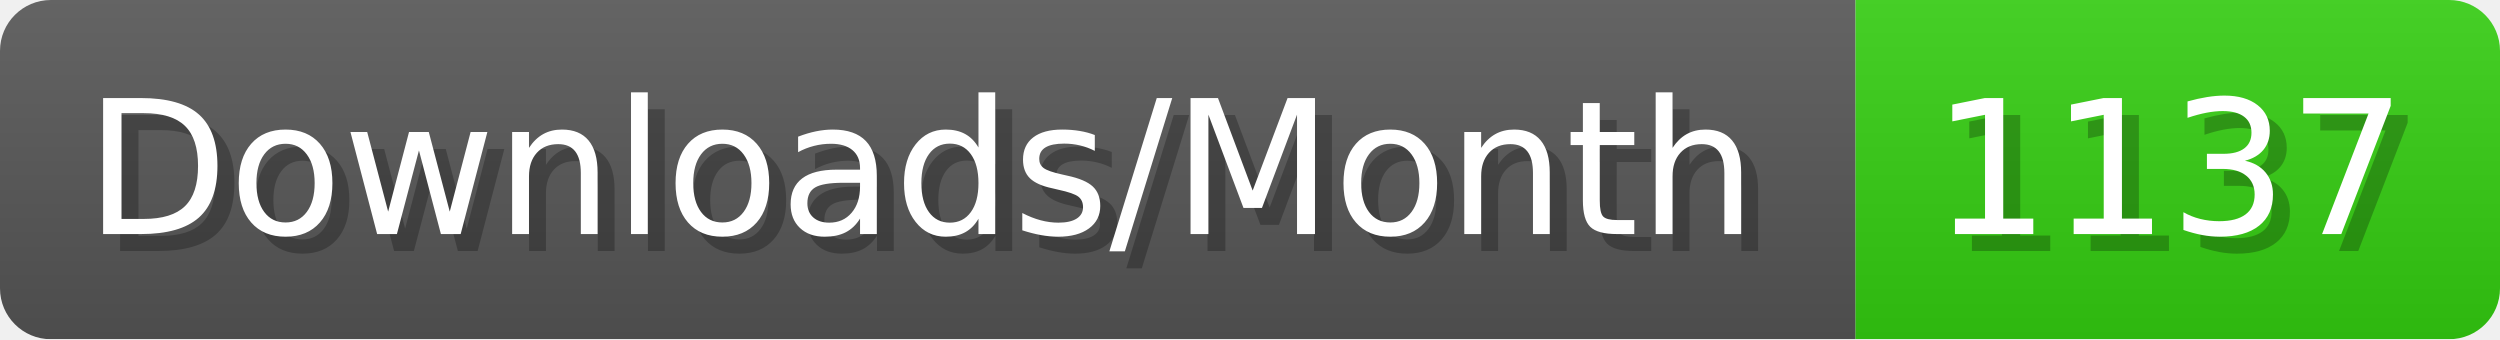
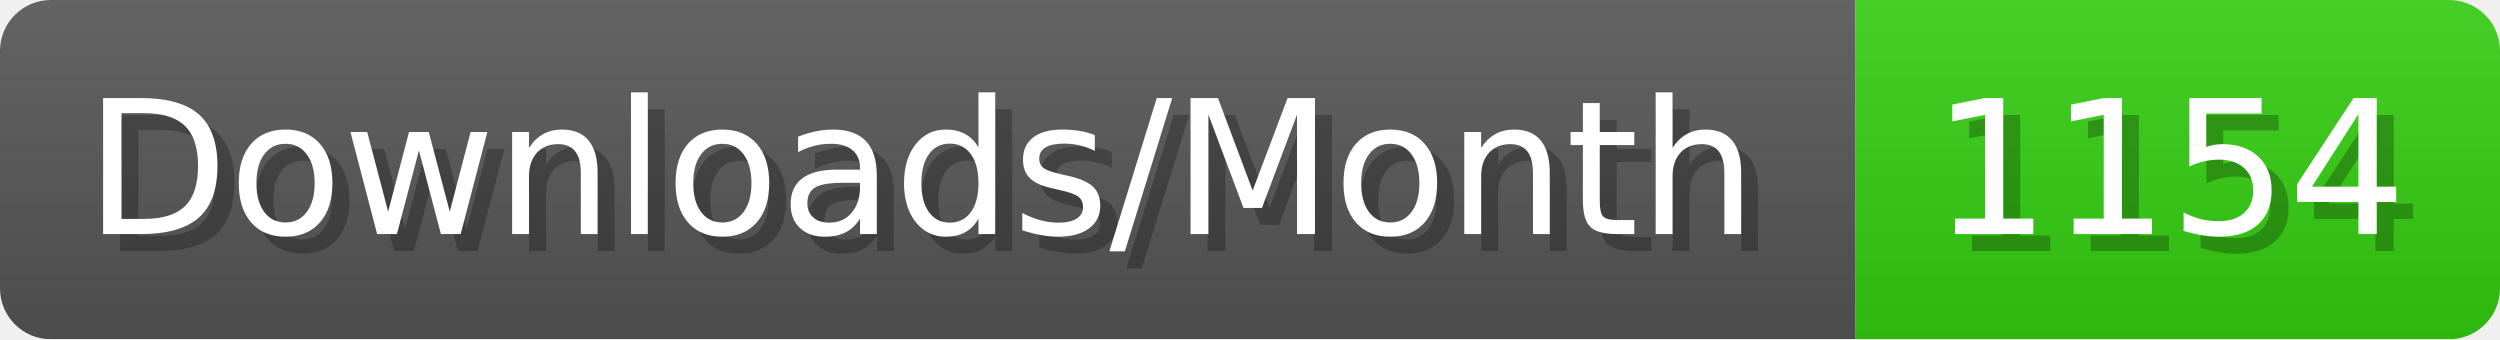
- <svg xmlns="http://www.w3.org/2000/svg" width="147.4" height="20" viewBox="0 0 1474 200" role="img" aria-label="Downloads/Month: 1137">
+ <svg xmlns="http://www.w3.org/2000/svg" width="147.4" height="20" viewBox="0 0 1474 200" role="img" aria-label="Downloads/Month: 1154">
  <linearGradient id="YlXUI" x2="0" y2="100%">
    <stop offset="0" stop-opacity=".1" stop-color="#EEE" />
    <stop offset="1" stop-opacity=".1" />
  </linearGradient>
  <mask id="JHhop">
    <rect width="1474" height="200" rx="30" fill="#FFF" />
  </mask>
  <g mask="url(#JHhop)">
    <rect width="1094" height="200" fill="#555" />
    <rect width="380" height="200" fill="#3C1" x="1094" />
    <rect width="1474" height="200" fill="url(#YlXUI)" />
  </g>
  <g aria-hidden="true" fill="#fff" text-anchor="start" font-family="Verdana,DejaVu Sans,sans-serif" font-size="110">
    <text x="60" y="148" textLength="994" fill="#000" opacity="0.25">Downloads/Month</text>
    <text x="50" y="138" textLength="994">Downloads/Month</text>
-     <text x="1149" y="148" textLength="280" fill="#000" opacity="0.25">1137</text>
-     <text x="1139" y="138" textLength="280">1137</text>
+     <text x="1149" y="148" textLength="280" fill="#000" opacity="0.25">1154</text>
+     <text x="1139" y="138" textLength="280">1154</text>
  </g>
</svg>
